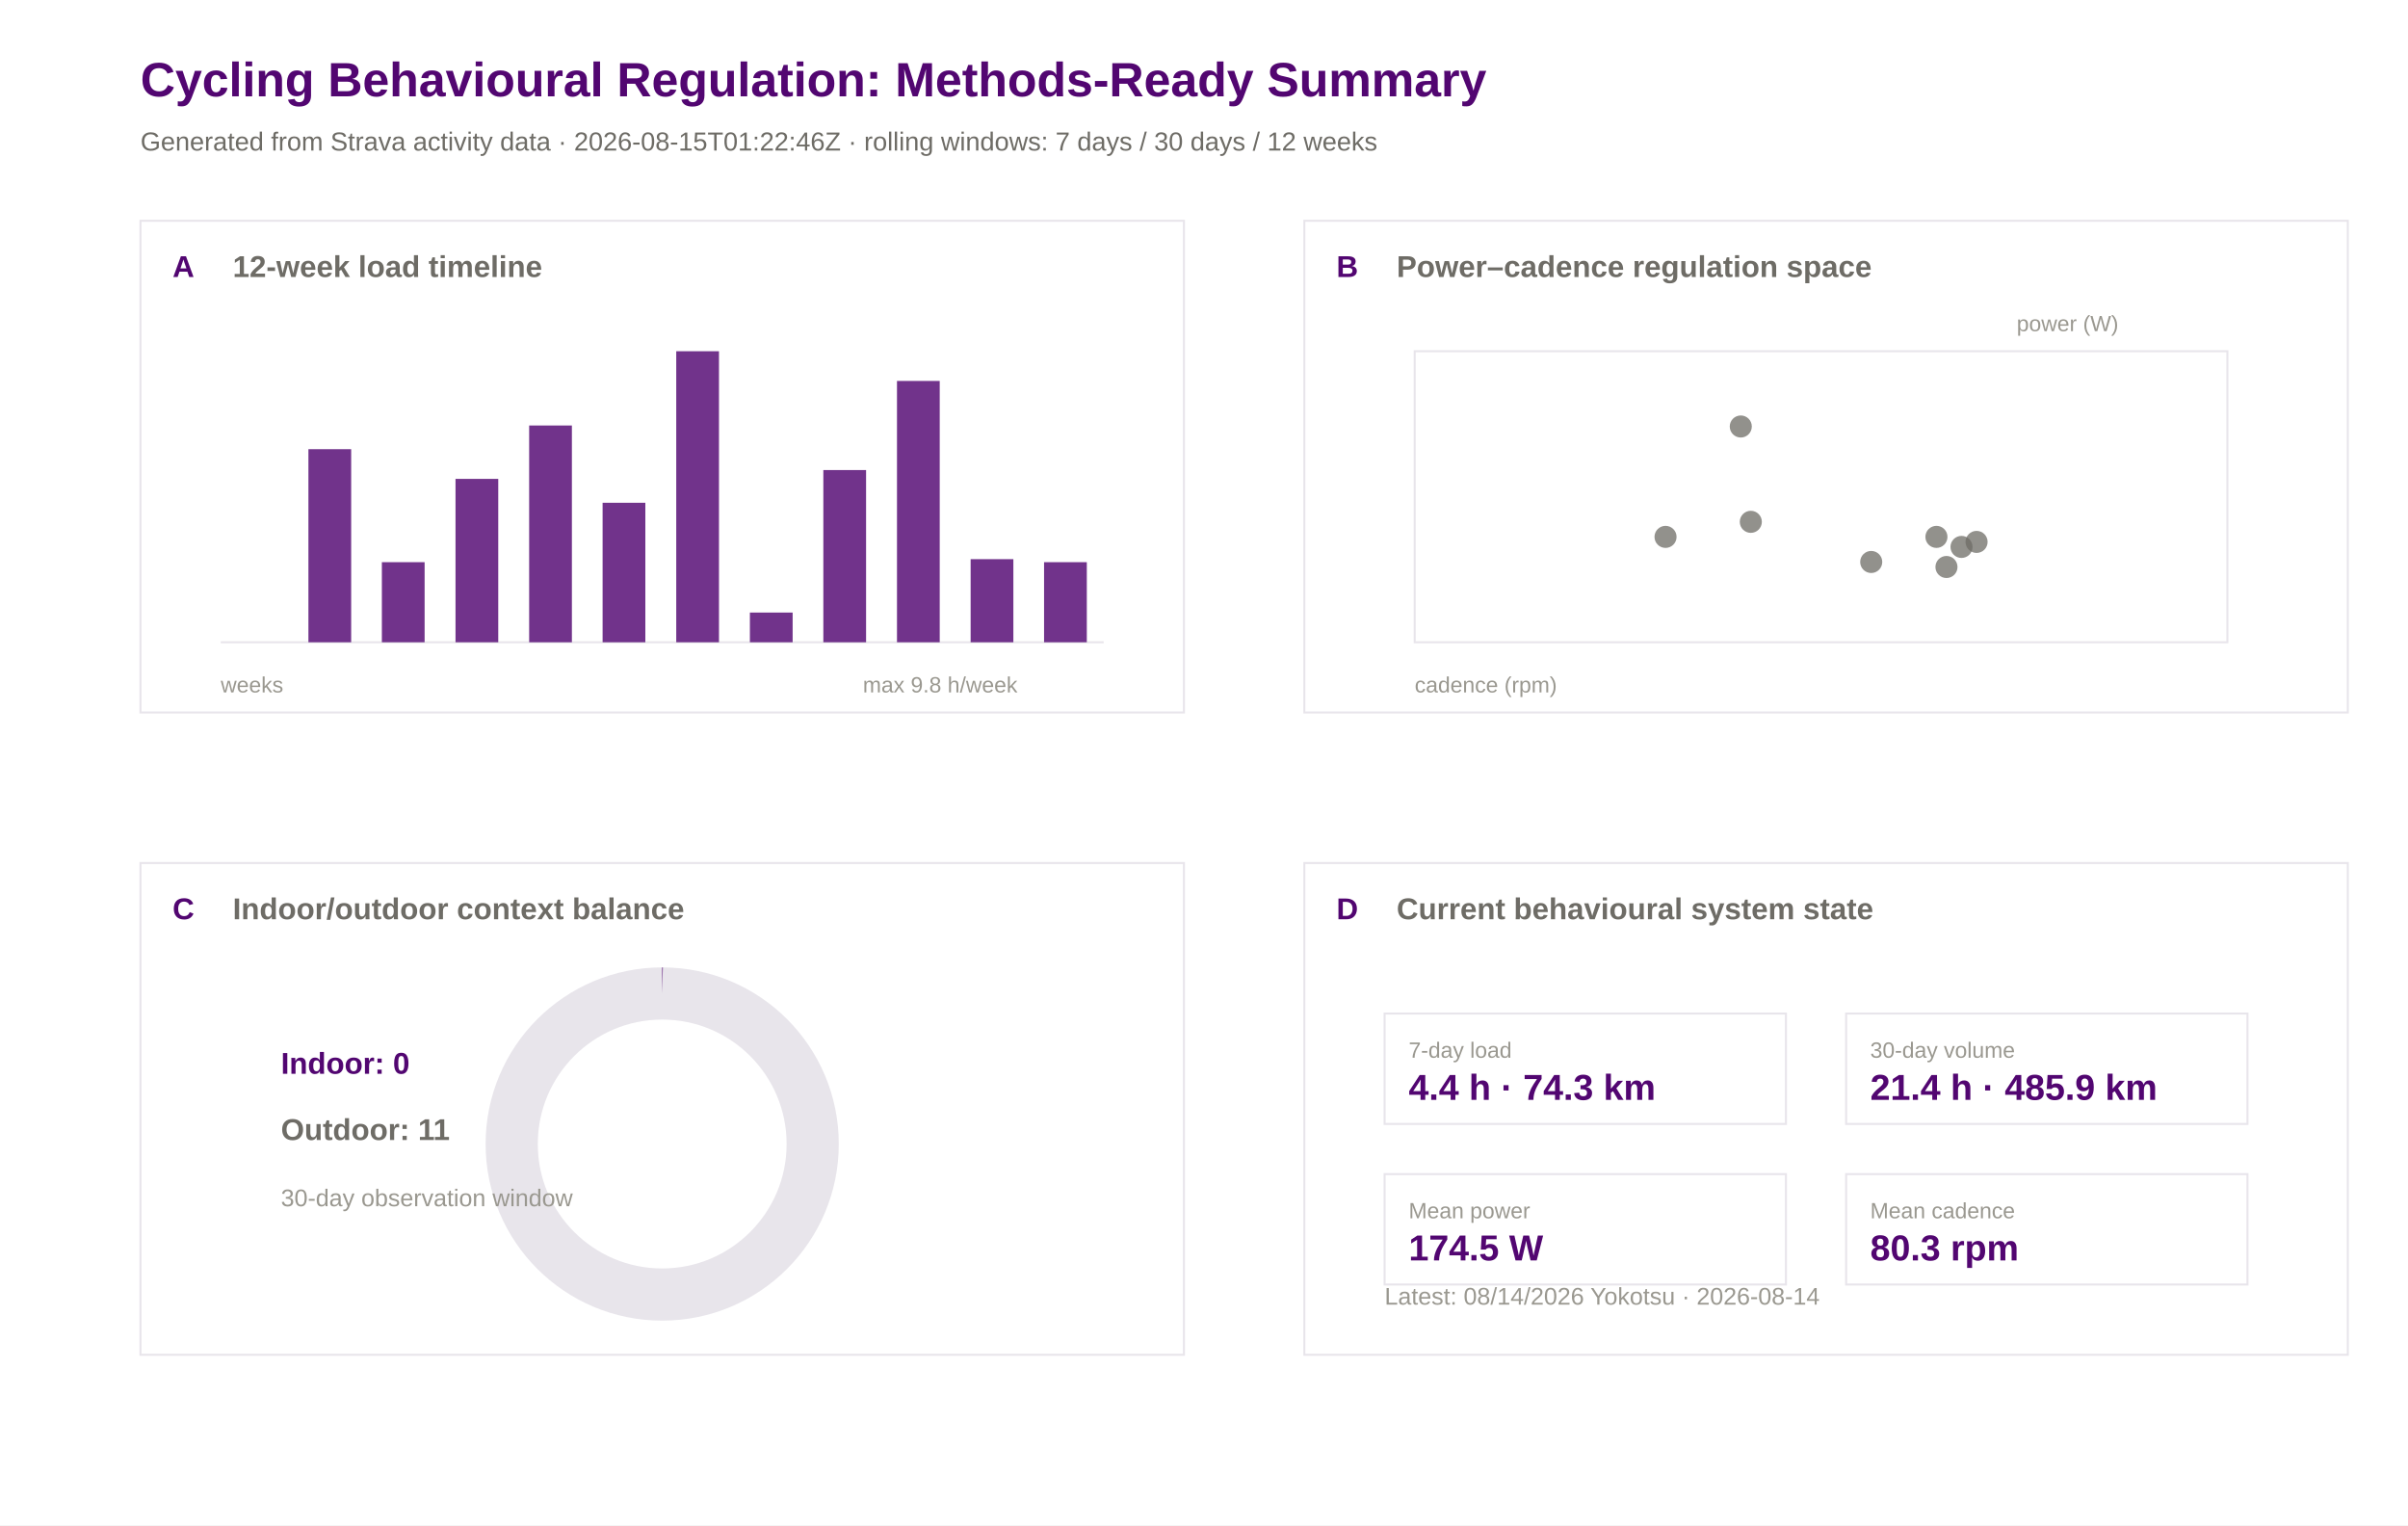
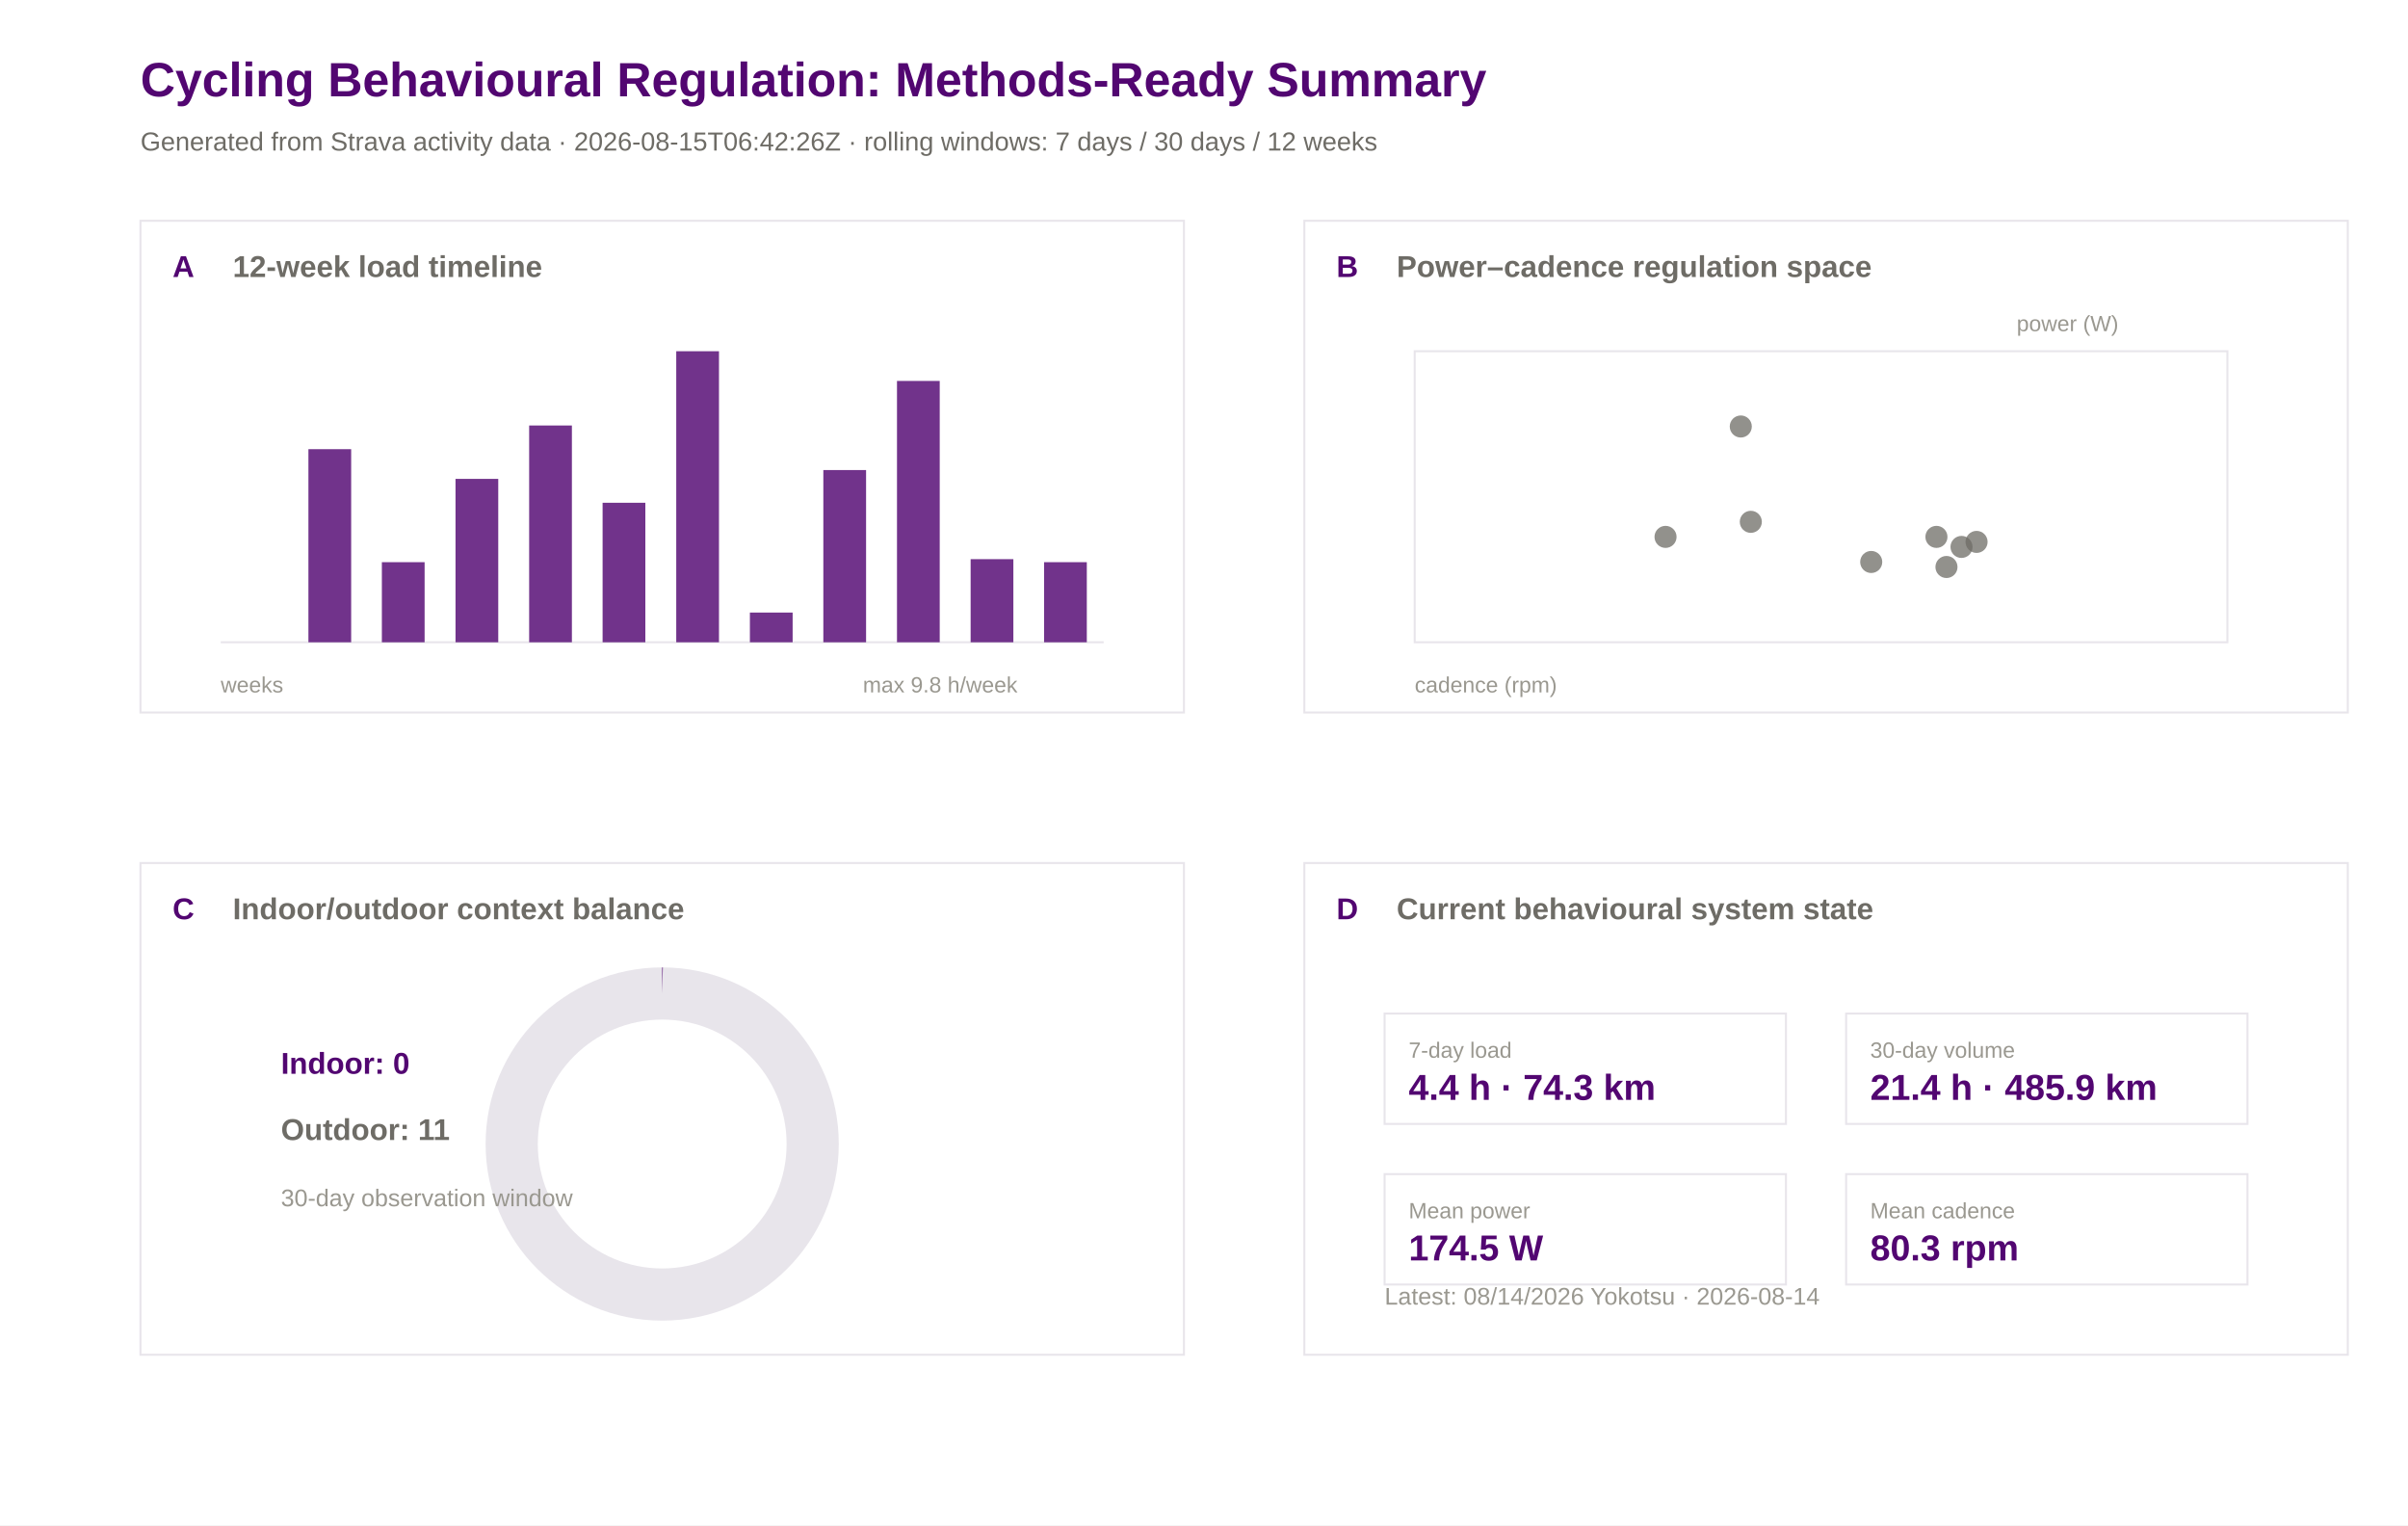
<svg xmlns="http://www.w3.org/2000/svg" width="1200" height="760" viewBox="0 0 1200 760">
  <rect width="100%" height="100%" fill="#ffffff" />
  <text x="70.0" y="48.0" font-family="Arial" font-size="24" font-weight="600" fill="#520671">Cycling Behavioural Regulation: Methods-Ready Summary</text>
-   <text x="70.0" y="75.0" font-family="Arial" font-size="13" font-weight="400" fill="#6e6c66">Generated from Strava activity data · 2026-08-15T01:22:46Z · rolling windows: 7 days / 30 days / 12 weeks</text>
+   <text x="70.0" y="75.0" font-family="Arial" font-size="13" font-weight="400" fill="#6e6c66">Generated from Strava activity data · 2026-08-15T06:42:26Z · rolling windows: 7 days / 30 days / 12 weeks</text>
  <rect x="70" y="110" width="520" height="245" fill="#ffffff" stroke="#e8e5eb" stroke-width="1" />
  <text x="86.0" y="138.0" font-family="Arial" font-size="15" font-weight="600" fill="#520671">A</text>
  <text x="116.0" y="138.0" font-family="Arial" font-size="15" font-weight="600" fill="#6e6c66">12-week load timeline</text>
  <rect x="650" y="110" width="520" height="245" fill="#ffffff" stroke="#e8e5eb" stroke-width="1" />
  <text x="666.0" y="138.0" font-family="Arial" font-size="15" font-weight="600" fill="#520671">B</text>
  <text x="696.0" y="138.0" font-family="Arial" font-size="15" font-weight="600" fill="#6e6c66">Power–cadence regulation space</text>
  <rect x="70" y="430" width="520" height="245" fill="#ffffff" stroke="#e8e5eb" stroke-width="1" />
  <text x="86.0" y="458.0" font-family="Arial" font-size="15" font-weight="600" fill="#520671">C</text>
  <text x="116.0" y="458.0" font-family="Arial" font-size="15" font-weight="600" fill="#6e6c66">Indoor/outdoor context balance</text>
  <rect x="650" y="430" width="520" height="245" fill="#ffffff" stroke="#e8e5eb" stroke-width="1" />
  <text x="666.0" y="458.0" font-family="Arial" font-size="15" font-weight="600" fill="#520671">D</text>
  <text x="696.0" y="458.0" font-family="Arial" font-size="15" font-weight="600" fill="#6e6c66">Current behavioural system state</text>
  <line x1="110" y1="320" x2="550" y2="320" stroke="#e8e5eb" />
  <rect x="117.0" y="320.0" width="21.3" height="0.0" fill="#520671" opacity="0.82" />
  <rect x="153.7" y="223.8" width="21.3" height="96.2" fill="#520671" opacity="0.82" />
  <rect x="190.3" y="280.1" width="21.3" height="39.9" fill="#520671" opacity="0.82" />
  <rect x="227.0" y="238.6" width="21.3" height="81.4" fill="#520671" opacity="0.82" />
  <rect x="263.7" y="212.0" width="21.3" height="108.0" fill="#520671" opacity="0.82" />
  <rect x="300.3" y="250.5" width="21.3" height="69.5" fill="#520671" opacity="0.82" />
  <rect x="337.0" y="175.0" width="21.3" height="145.0" fill="#520671" opacity="0.82" />
  <rect x="373.7" y="305.2" width="21.3" height="14.8" fill="#520671" opacity="0.82" />
  <rect x="410.3" y="234.2" width="21.3" height="85.8" fill="#520671" opacity="0.82" />
  <rect x="447.0" y="189.8" width="21.3" height="130.2" fill="#520671" opacity="0.82" />
  <rect x="483.7" y="278.6" width="21.3" height="41.4" fill="#520671" opacity="0.82" />
  <rect x="520.3" y="280.1" width="21.3" height="39.9" fill="#520671" opacity="0.82" />
  <text x="110.0" y="345.0" font-family="Arial" font-size="11" font-weight="400" fill="#9a9890">weeks</text>
  <text x="430.0" y="345.0" font-family="Arial" font-size="11" font-weight="400" fill="#9a9890">max 9.8 h/week</text>
  <rect x="705" y="175" width="405" height="145" fill="#ffffff" stroke="#e8e5eb" />
  <circle cx="830.0" cy="267.5" r="5.5" fill="#6e6c66" opacity="0.75" />
  <circle cx="985.0" cy="270.0" r="5.5" fill="#6e6c66" opacity="0.75" />
  <circle cx="965.0" cy="267.5" r="5.5" fill="#6e6c66" opacity="0.75" />
  <circle cx="970.0" cy="282.5" r="5.5" fill="#6e6c66" opacity="0.75" />
  <circle cx="977.5" cy="272.5" r="5.5" fill="#6e6c66" opacity="0.75" />
  <circle cx="932.5" cy="280.0" r="5.5" fill="#6e6c66" opacity="0.75" />
  <circle cx="872.5" cy="260.0" r="5.5" fill="#6e6c66" opacity="0.75" />
  <circle cx="867.5" cy="212.5" r="5.5" fill="#6e6c66" opacity="0.75" />
  <text x="705.0" y="345.0" font-family="Arial" font-size="11" font-weight="400" fill="#9a9890">cadence (rpm)</text>
  <text x="1005.0" y="165.0" font-family="Arial" font-size="11" font-weight="400" fill="#9a9890">power (W)</text>
  <circle cx="330" cy="570" r="75" fill="none" stroke="#e8e5eb" stroke-width="26" />
  <circle cx="330" cy="570" r="75" fill="none" stroke="#520671" stroke-width="26" stroke-dasharray="0.0 471.2" transform="rotate(-90 330 570)" />
  <text x="140.0" y="535.0" font-family="Arial" font-size="15" font-weight="600" fill="#520671">Indoor: 0</text>
  <text x="140.0" y="568.0" font-family="Arial" font-size="15" font-weight="600" fill="#6e6c66">Outdoor: 11</text>
  <text x="140.0" y="601.0" font-family="Arial" font-size="12" font-weight="400" fill="#9a9890">30-day observation window</text>
  <rect x="690" y="505" width="200" height="55" fill="#ffffff" stroke="#e8e5eb" />
  <text x="702.0" y="527.0" font-family="Arial" font-size="11" font-weight="500" fill="#9a9890">7-day load</text>
  <text x="702.0" y="548.0" font-family="Arial" font-size="18" font-weight="600" fill="#520671">4.4 h · 74.3 km</text>
  <rect x="920" y="505" width="200" height="55" fill="#ffffff" stroke="#e8e5eb" />
  <text x="932.0" y="527.0" font-family="Arial" font-size="11" font-weight="500" fill="#9a9890">30-day volume</text>
  <text x="932.0" y="548.0" font-family="Arial" font-size="18" font-weight="600" fill="#520671">21.4 h · 485.9 km</text>
  <rect x="690" y="585" width="200" height="55" fill="#ffffff" stroke="#e8e5eb" />
  <text x="702.0" y="607.0" font-family="Arial" font-size="11" font-weight="500" fill="#9a9890">Mean power</text>
  <text x="702.0" y="628.0" font-family="Arial" font-size="18" font-weight="600" fill="#520671">174.5 W</text>
  <rect x="920" y="585" width="200" height="55" fill="#ffffff" stroke="#e8e5eb" />
  <text x="932.0" y="607.0" font-family="Arial" font-size="11" font-weight="500" fill="#9a9890">Mean cadence</text>
  <text x="932.0" y="628.0" font-family="Arial" font-size="18" font-weight="600" fill="#520671">80.3 rpm</text>
  <text x="690.0" y="650.0" font-family="Arial" font-size="12" font-weight="400" fill="#9a9890">Latest: 08/14/2026 Yokotsu · 2026-08-14</text>
</svg>
